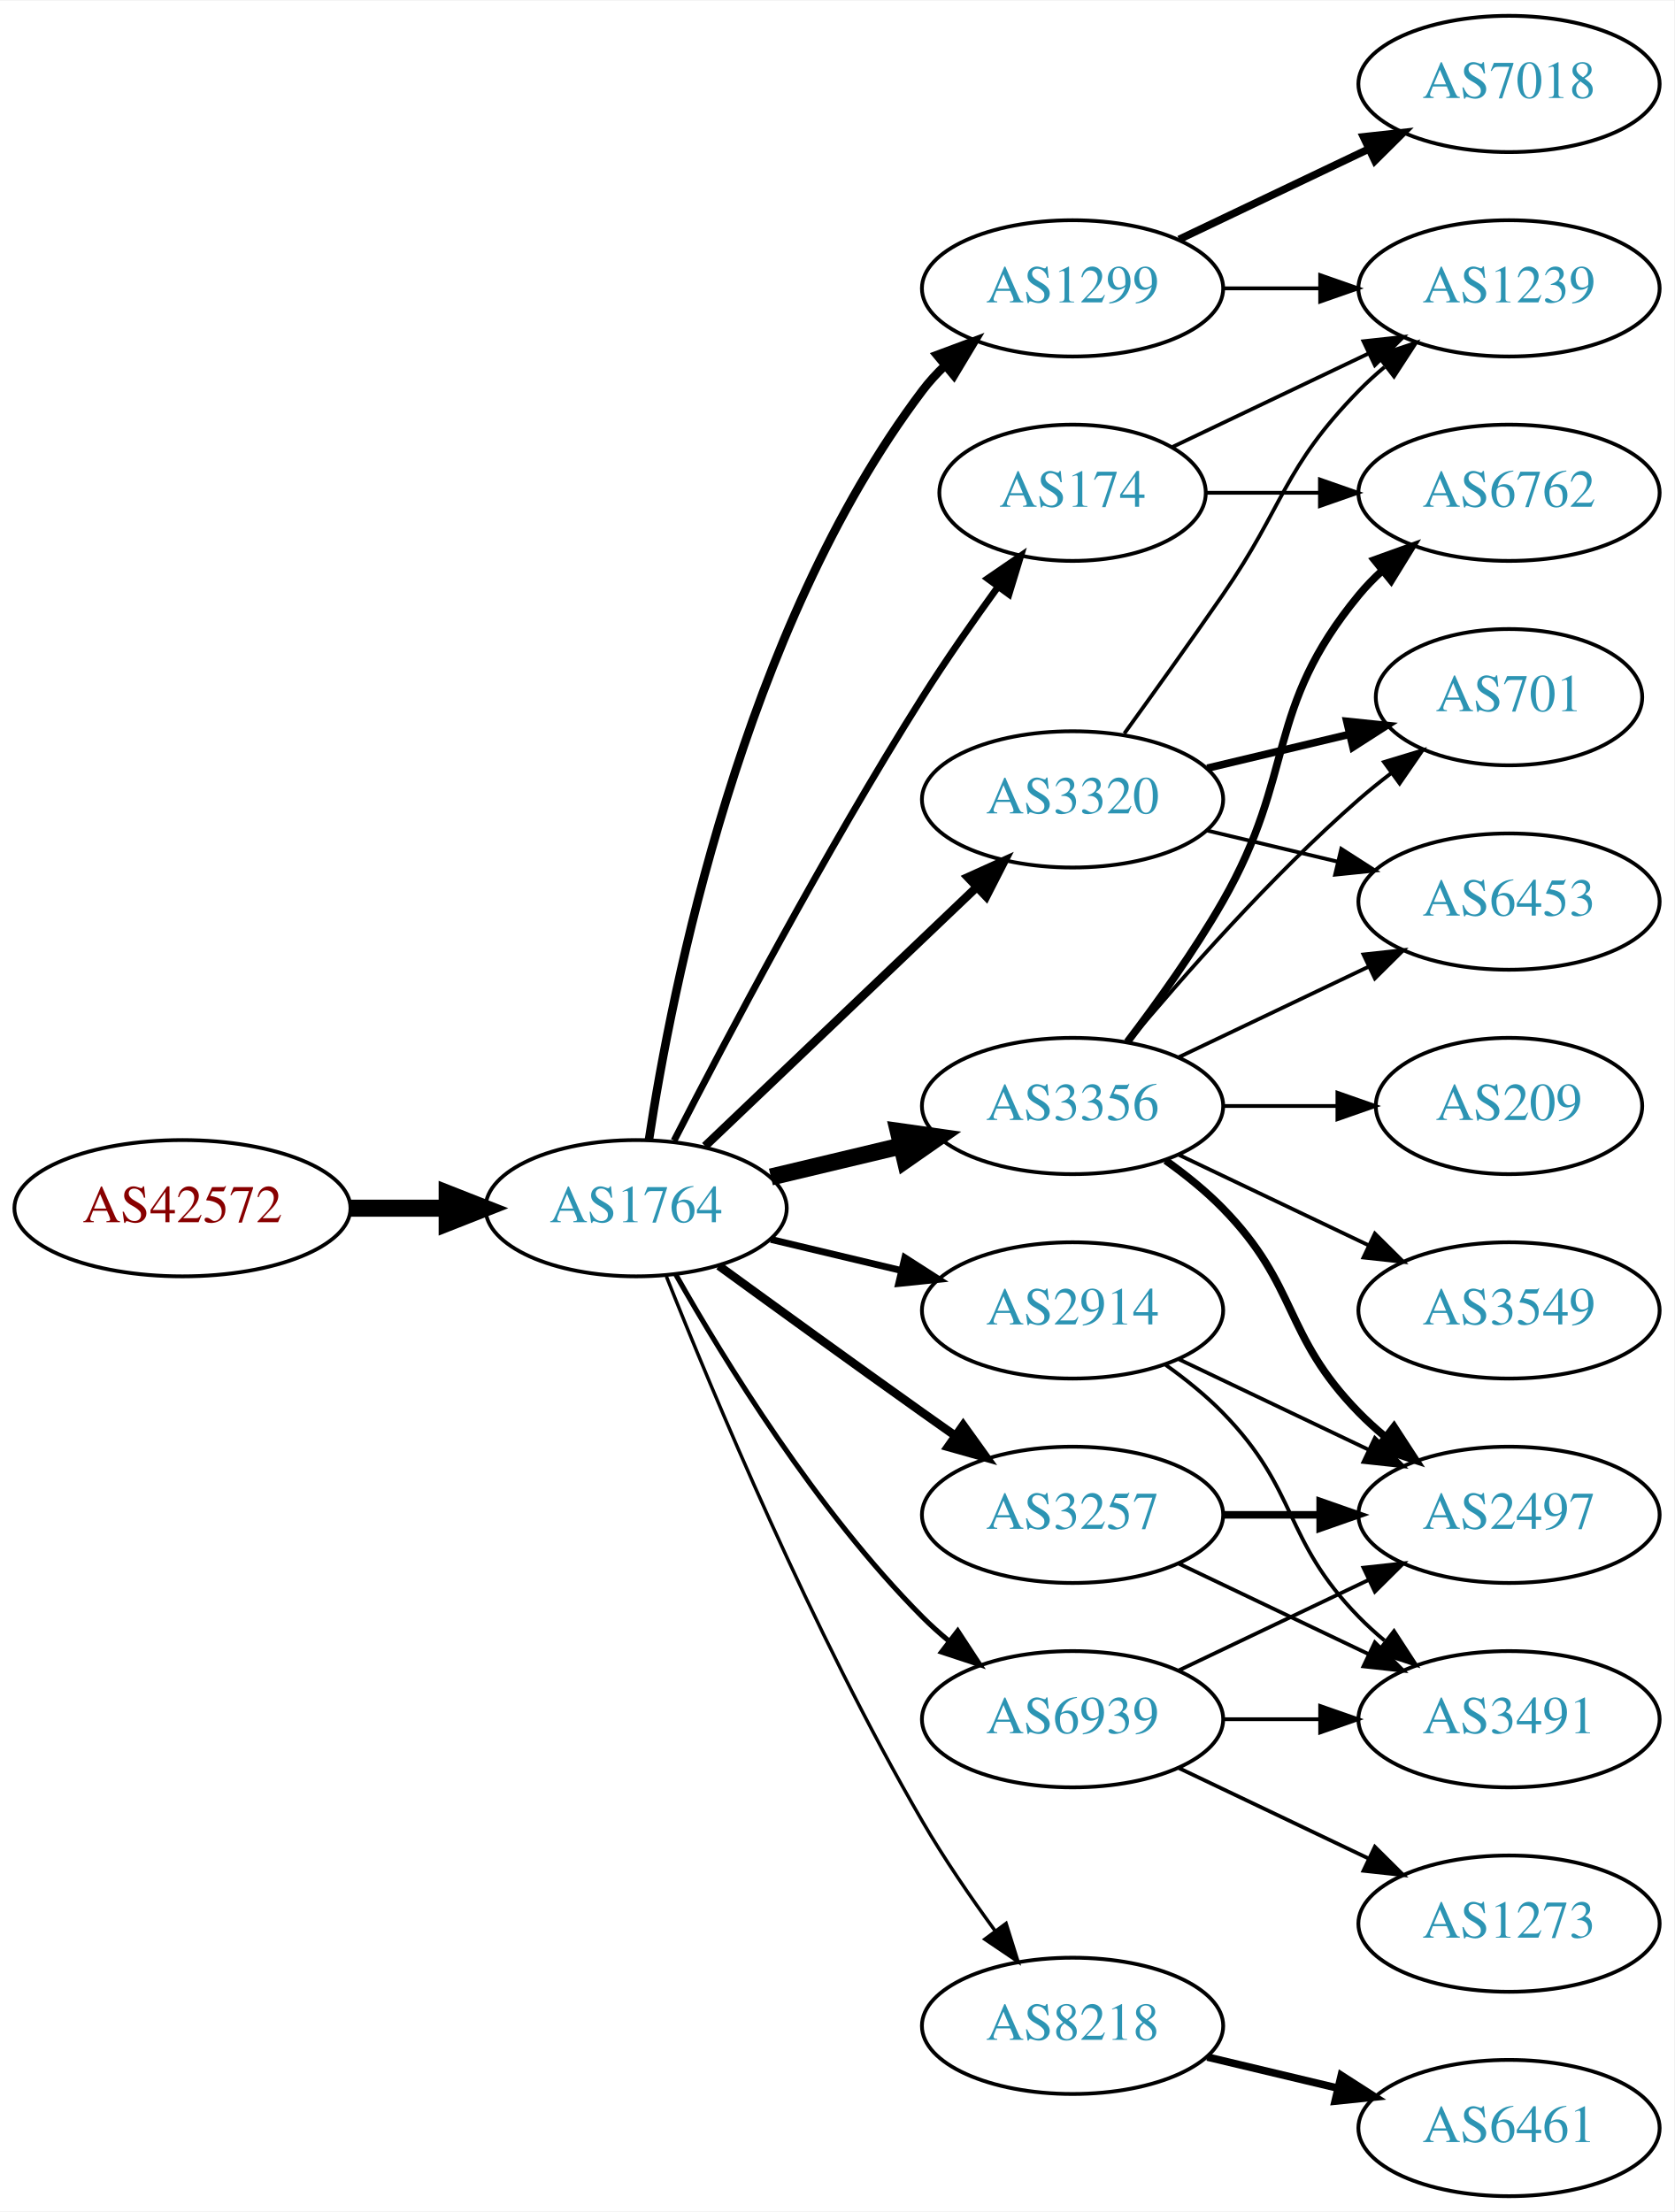
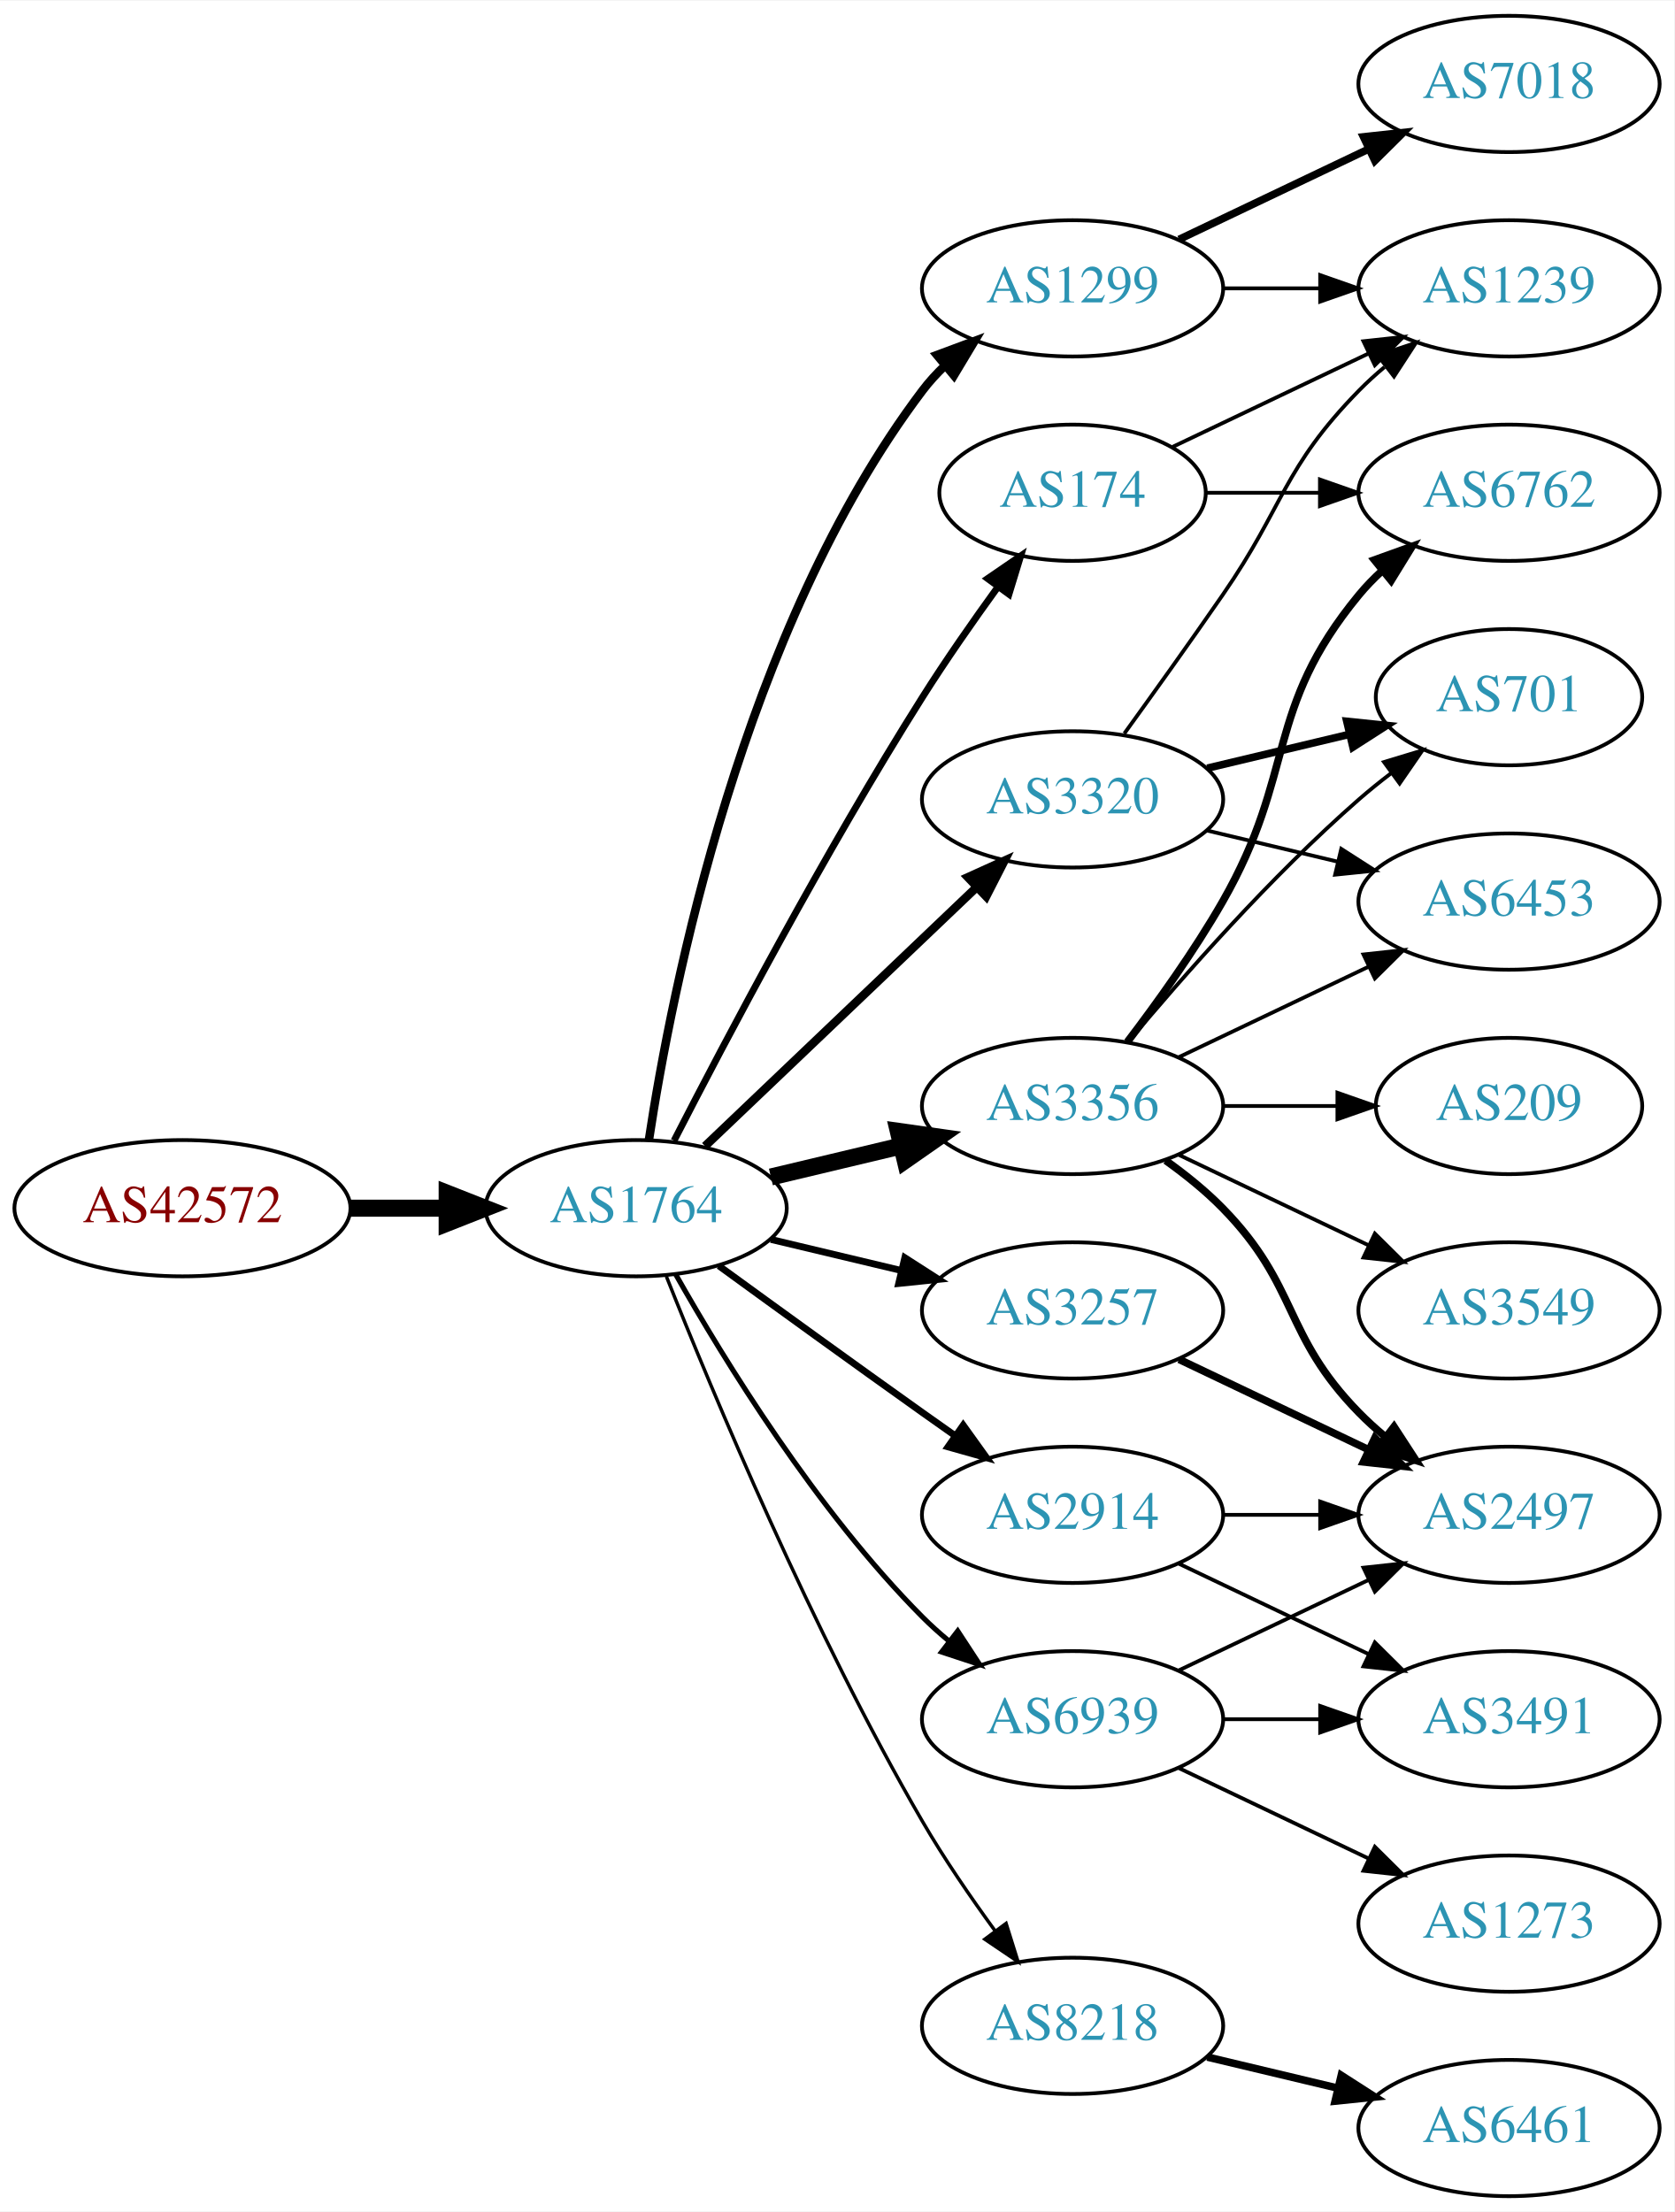
<svg xmlns="http://www.w3.org/2000/svg" xmlns:xlink="http://www.w3.org/1999/xlink" width="442pt" height="584pt" viewBox="0.00 0.00 442.27 584.00">
  <g id="graph0" class="graph" transform="scale(1 1) rotate(0) translate(4 580)">
    <polygon fill="white" stroke="none" points="-4,4 -4,-580 438.271,-580 438.271,4 -4,4" />
    <g id="node1" class="node">
      <g id="a_node1">
        <a xlink:href="/asn/42572" xlink:title="AS42572 ~ abaton EDV-Dienstleistungs GmbH [AT]">
          <ellipse fill="#ffffff" stroke="black" cx="44.196" cy="-261" rx="44.393" ry="18" />
          <text text-anchor="middle" x="44.196" y="-257.3" font-family="Times,serif" font-size="14.00" fill="#880000">AS42572</text>
        </a>
      </g>
    </g>
    <g id="node2" class="node">
      <g id="a_node2">
        <a xlink:href="/asn/1764" xlink:title="AS1764 ~ NEXTLAYER-AS [AT]">
          <ellipse fill="#ffffff" stroke="black" cx="164.039" cy="-261" rx="39.794" ry="18" />
          <text text-anchor="middle" x="164.039" y="-257.3" font-family="Times,serif" font-size="14.00" fill="#2c94b3">AS1764</text>
        </a>
      </g>
    </g>
    <g id="edge1" class="edge">
      <path fill="none" stroke="black" stroke-width="4.5" d="M88.407,-261C96.72,-261 105.482,-261 113.965,-261" />
      <polygon fill="black" stroke="black" stroke-width="4.5" points="114.123,-264.938 124.123,-261 114.123,-257.063 114.123,-264.938" />
    </g>
    <g id="node3" class="node">
      <g id="a_node3">
        <a xlink:href="/asn/1299" xlink:title="AS1299 ~ Telia Carrier [EU]">
          <ellipse fill="#ffffff" stroke="black" cx="279.332" cy="-504" rx="39.794" ry="18" />
          <text text-anchor="middle" x="279.332" y="-500.3" font-family="Times,serif" font-size="14.00" fill="#2c94b3">AS1299</text>
        </a>
      </g>
    </g>
    <g id="edge2" class="edge">
      <path fill="none" stroke="black" stroke-width="2.25" d="M167.415,-278.986C173.389,-318.422 192.1,-413.995 239.685,-477 241.442,-479.327 243.459,-481.529 245.629,-483.596" />
      <polygon fill="black" stroke="black" stroke-width="2.25" points="243.513,-486.389 253.441,-490.088 247.987,-481.005 243.513,-486.389" />
    </g>
    <g id="node4" class="node">
      <g id="a_node4">
+         <a xlink:href="/asn/174" xlink:title="AS174 ~ Cogent Communications [US]">
+           <ellipse fill="#ffffff" stroke="black" cx="279.332" cy="-450" rx="35.194" ry="18" />
+           <text text-anchor="middle" x="279.332" y="-446.3" font-family="Times,serif" font-size="14.00" fill="#2c94b3">AS174</text>
+         </a>
+       </g>
+     </g>
+     <g id="edge3" class="edge">
+       <path fill="none" stroke="black" stroke-width="1.8" d="M174.065,-278.852C187.501,-305.055 213.95,-355.237 239.685,-396 245.841,-405.751 253.087,-416.127 259.631,-425.15" />
+       <polygon fill="black" stroke="black" stroke-width="1.8" points="256.892,-427.333 265.632,-433.322 262.534,-423.19 256.892,-427.333" />
+     </g>
+     <g id="node5" class="node">
+       <g id="a_node5">
+         <a xlink:href="/asn/3356" xlink:title="AS3356 ~ Level 3 Parent, LLC [US]">
+           <ellipse fill="#ffffff" stroke="black" cx="279.332" cy="-288" rx="39.794" ry="18" />
+           <text text-anchor="middle" x="279.332" y="-284.3" font-family="Times,serif" font-size="14.00" fill="#2c94b3">AS3356</text>
+         </a>
+       </g>
+     </g>
+     <g id="edge4" class="edge">
+       <path fill="none" stroke="black" stroke-width="4.5" d="M199.646,-269.248C210.517,-271.838 222.671,-274.735 234.114,-277.462" />
+       <polygon fill="black" stroke="black" stroke-width="4.5" points="233.296,-281.315 243.936,-279.803 235.122,-273.654 233.296,-281.315" />
+     </g>
+     <g id="node6" class="node">
+       <g id="a_node6">
+         <a xlink:href="/asn/3320" xlink:title="AS3320 ~ DTAG [DE]">
+           <ellipse fill="#ffffff" stroke="black" cx="279.332" cy="-369" rx="39.794" ry="18" />
+           <text text-anchor="middle" x="279.332" y="-365.3" font-family="Times,serif" font-size="14.00" fill="#2c94b3">AS3320</text>
+         </a>
+       </g>
+     </g>
+     <g id="edge5" class="edge">
+       <path fill="none" stroke="black" stroke-width="2.25" d="M182.245,-277.403C201.321,-295.587 232.241,-325.063 253.838,-345.651" />
+       <polygon fill="black" stroke="black" stroke-width="2.25" points="251.681,-348.43 261.334,-352.797 256.511,-343.363 251.681,-348.43" />
+     </g>
+     <g id="node7" class="node">
+       <g id="a_node7">
        <a xlink:href="/asn/8218" xlink:title="AS8218 ~ legacy Neotelecoms [FR]">
          <ellipse fill="#ffffff" stroke="black" cx="279.332" cy="-45" rx="39.794" ry="18" />
          <text text-anchor="middle" x="279.332" y="-41.3" font-family="Times,serif" font-size="14.00" fill="#2c94b3">AS8218</text>
        </a>
      </g>
    </g>
-     <g id="edge3" class="edge">
+     <g id="edge6" class="edge">
      <path fill="none" stroke="black" stroke-width="0.9" d="M172.042,-242.949C184.169,-212.43 210.587,-149.067 239.685,-99 245.392,-89.181 252.43,-78.922 258.929,-70.016" />
      <polygon fill="black" stroke="black" stroke-width="0.9" points="261.77,-72.061 264.934,-61.95 256.155,-67.881 261.77,-72.061" />
    </g>
-     <g id="node5" class="node">
-       <g id="a_node5">
+     <g id="node8" class="node">
+       <g id="a_node8">
        <a xlink:href="/asn/2914" xlink:title="AS2914 ~ NTT America, Inc. [US]">
+           <ellipse fill="#ffffff" stroke="black" cx="279.332" cy="-180" rx="39.794" ry="18" />
+           <text text-anchor="middle" x="279.332" y="-176.3" font-family="Times,serif" font-size="14.00" fill="#2c94b3">AS2914</text>
+         </a>
+       </g>
+     </g>
+     <g id="edge7" class="edge">
+       <path fill="none" stroke="black" stroke-width="1.8" d="M185.887,-245.778C200.821,-234.909 221.435,-219.975 239.685,-207 242.506,-204.995 245.449,-202.915 248.397,-200.841" />
+       <polygon fill="black" stroke="black" stroke-width="1.8" points="250.443,-203.681 256.621,-195.074 246.424,-197.95 250.443,-203.681" />
+     </g>
+     <g id="node9" class="node">
+       <g id="a_node9">
+         <a xlink:href="/asn/3257" xlink:title="AS3257 ~ GTT [DE]">
          <ellipse fill="#ffffff" stroke="black" cx="279.332" cy="-234" rx="39.794" ry="18" />
-           <text text-anchor="middle" x="279.332" y="-230.3" font-family="Times,serif" font-size="14.00" fill="#2c94b3">AS2914</text>
-         </a>
-       </g>
-     </g>
-     <g id="edge4" class="edge">
+           <text text-anchor="middle" x="279.332" y="-230.3" font-family="Times,serif" font-size="14.00" fill="#2c94b3">AS3257</text>
+         </a>
+       </g>
+     </g>
+     <g id="edge8" class="edge">
      <path fill="none" stroke="black" stroke-width="1.8" d="M199.646,-252.752C210.517,-250.162 222.671,-247.265 234.114,-244.538" />
      <polygon fill="black" stroke="black" stroke-width="1.8" points="235.02,-247.92 243.936,-242.197 233.397,-241.111 235.02,-247.92" />
-     </g>
-     <g id="node6" class="node">
-       <g id="a_node6">
-         <a xlink:href="/asn/174" xlink:title="AS174 ~ Cogent Communications [US]">
-           <ellipse fill="#ffffff" stroke="black" cx="279.332" cy="-450" rx="35.194" ry="18" />
-           <text text-anchor="middle" x="279.332" y="-446.3" font-family="Times,serif" font-size="14.00" fill="#2c94b3">AS174</text>
-         </a>
-       </g>
-     </g>
-     <g id="edge5" class="edge">
-       <path fill="none" stroke="black" stroke-width="1.8" d="M174.065,-278.852C187.501,-305.055 213.95,-355.237 239.685,-396 245.841,-405.751 253.087,-416.127 259.631,-425.15" />
-       <polygon fill="black" stroke="black" stroke-width="1.8" points="256.892,-427.333 265.632,-433.322 262.534,-423.19 256.892,-427.333" />
-     </g>
-     <g id="node7" class="node">
-       <g id="a_node7">
-         <a xlink:href="/asn/3356" xlink:title="AS3356 ~ Level 3 Parent, LLC [US]">
-           <ellipse fill="#ffffff" stroke="black" cx="279.332" cy="-288" rx="39.794" ry="18" />
-           <text text-anchor="middle" x="279.332" y="-284.3" font-family="Times,serif" font-size="14.00" fill="#2c94b3">AS3356</text>
-         </a>
-       </g>
-     </g>
-     <g id="edge6" class="edge">
-       <path fill="none" stroke="black" stroke-width="4.5" d="M199.646,-269.248C210.517,-271.838 222.671,-274.735 234.114,-277.462" />
-       <polygon fill="black" stroke="black" stroke-width="4.5" points="233.296,-281.315 243.936,-279.803 235.122,-273.654 233.296,-281.315" />
-     </g>
-     <g id="node8" class="node">
-       <g id="a_node8">
-         <a xlink:href="/asn/3257" xlink:title="AS3257 ~ GTT [DE]">
-           <ellipse fill="#ffffff" stroke="black" cx="279.332" cy="-180" rx="39.794" ry="18" />
-           <text text-anchor="middle" x="279.332" y="-176.3" font-family="Times,serif" font-size="14.00" fill="#2c94b3">AS3257</text>
-         </a>
-       </g>
-     </g>
-     <g id="edge7" class="edge">
-       <path fill="none" stroke="black" stroke-width="2.25" d="M185.887,-245.778C200.821,-234.909 221.435,-219.975 239.685,-207 242.506,-204.995 245.449,-202.915 248.397,-200.841" />
-       <polygon fill="black" stroke="black" stroke-width="2.25" points="250.443,-203.681 256.621,-195.074 246.424,-197.95 250.443,-203.681" />
-     </g>
-     <g id="node9" class="node">
-       <g id="a_node9">
-         <a xlink:href="/asn/3320" xlink:title="AS3320 ~ DTAG [DE]">
-           <ellipse fill="#ffffff" stroke="black" cx="279.332" cy="-369" rx="39.794" ry="18" />
-           <text text-anchor="middle" x="279.332" y="-365.3" font-family="Times,serif" font-size="14.00" fill="#2c94b3">AS3320</text>
-         </a>
-       </g>
-     </g>
-     <g id="edge8" class="edge">
-       <path fill="none" stroke="black" stroke-width="2.25" d="M182.245,-277.403C201.321,-295.587 232.241,-325.063 253.838,-345.651" />
-       <polygon fill="black" stroke="black" stroke-width="2.25" points="251.681,-348.43 261.334,-352.797 256.511,-343.363 251.681,-348.43" />
    </g>
    <g id="node10" class="node">
      <g id="a_node10">
        <a xlink:href="/asn/6939" xlink:title="AS6939 ~ Hurricane Electric LLC [US]">
          <ellipse fill="#ffffff" stroke="black" cx="279.332" cy="-126" rx="39.794" ry="18" />
          <text text-anchor="middle" x="279.332" y="-122.3" font-family="Times,serif" font-size="14.00" fill="#2c94b3">AS6939</text>
        </a>
      </g>
    </g>
    <g id="edge9" class="edge">
      <path fill="none" stroke="black" stroke-width="1.35" d="M174.498,-243.51C187.28,-220.904 211.712,-181.114 239.685,-153 241.796,-150.879 244.092,-148.812 246.477,-146.829" />
      <polygon fill="black" stroke="black" stroke-width="1.35" points="248.993,-149.31 254.793,-140.444 244.73,-143.758 248.993,-149.31" />
    </g>
-     <g id="node19" class="node">
-       <g id="a_node19">
+     <g id="node11" class="node">
+       <g id="a_node11">
        <a xlink:href="/asn/7018" xlink:title="AS7018 ~ AT&amp;T Services, Inc. [US]">
          <ellipse fill="#ffffff" stroke="black" cx="394.625" cy="-558" rx="39.794" ry="18" />
          <text text-anchor="middle" x="394.625" y="-554.3" font-family="Times,serif" font-size="14.00" fill="#2c94b3">AS7018</text>
        </a>
      </g>
    </g>
-     <g id="edge21" class="edge">
+     <g id="edge10" class="edge">
      <path fill="none" stroke="black" stroke-width="2" d="M307.468,-516.934C322.462,-524.081 341.283,-533.052 357.506,-540.785" />
      <polygon fill="black" stroke="black" stroke-width="2" points="356.177,-544.028 366.71,-545.171 359.188,-537.709 356.177,-544.028" />
    </g>
-     <g id="node20" class="node">
-       <g id="a_node20">
+     <g id="node12" class="node">
+       <g id="a_node12">
        <a xlink:href="/asn/1239" xlink:title="AS1239 ~ Sprint [US]">
          <ellipse fill="#ffffff" stroke="black" cx="394.625" cy="-504" rx="39.794" ry="18" />
          <text text-anchor="middle" x="394.625" y="-500.3" font-family="Times,serif" font-size="14.00" fill="#2c94b3">AS1239</text>
        </a>
      </g>
    </g>
-     <g id="edge22" class="edge">
+     <g id="edge11" class="edge">
      <path fill="none" stroke="black" d="M319.004,-504C327.207,-504 335.971,-504 344.503,-504" />
      <polygon fill="black" stroke="black" points="344.742,-507.5 354.742,-504 344.742,-500.5 344.742,-507.5" />
    </g>
-     <g id="node11" class="node">
-       <g id="a_node11">
-         <a xlink:href="/asn/6461" xlink:title="AS6461 ~ Zayo Bandwidth [US]">
-           <ellipse fill="#ffffff" stroke="black" cx="394.625" cy="-18" rx="39.794" ry="18" />
-           <text text-anchor="middle" x="394.625" y="-14.3" font-family="Times,serif" font-size="14.00" fill="#2c94b3">AS6461</text>
-         </a>
-       </g>
-     </g>
-     <g id="edge10" class="edge">
-       <path fill="none" stroke="black" stroke-width="2" d="M314.939,-36.752C325.81,-34.162 337.964,-31.265 349.407,-28.538" />
-       <polygon fill="black" stroke="black" stroke-width="2" points="350.313,-31.92 359.229,-26.197 348.69,-25.111 350.313,-31.92" />
-     </g>
-     <g id="node12" class="node">
-       <g id="a_node12">
-         <a xlink:href="/asn/2497" xlink:title="AS2497 ~ Internet Initiative Japan Inc. [JP]">
-           <ellipse fill="#ffffff" stroke="black" cx="394.625" cy="-180" rx="39.794" ry="18" />
-           <text text-anchor="middle" x="394.625" y="-176.3" font-family="Times,serif" font-size="14.00" fill="#2c94b3">AS2497</text>
-         </a>
-       </g>
-     </g>
-     <g id="edge11" class="edge">
-       <path fill="none" stroke="black" d="M307.468,-221.066C322.462,-213.919 341.283,-204.948 357.506,-197.215" />
-       <polygon fill="black" stroke="black" points="359.188,-200.291 366.71,-192.829 356.177,-193.972 359.188,-200.291" />
-     </g>
-     <g id="node13" class="node">
-       <g id="a_node13">
-         <a xlink:href="/asn/3491" xlink:title="AS3491 ~ PCCW Global, Inc. [US]">
-           <ellipse fill="#ffffff" stroke="black" cx="394.625" cy="-126" rx="39.794" ry="18" />
-           <text text-anchor="middle" x="394.625" y="-122.3" font-family="Times,serif" font-size="14.00" fill="#2c94b3">AS3491</text>
-         </a>
-       </g>
-     </g>
-     <g id="edge12" class="edge">
-       <path fill="none" stroke="black" d="M303.926,-219.611C309.182,-215.852 314.513,-211.563 318.978,-207 339.151,-186.383 334.806,-173.617 354.978,-153 357.071,-150.861 359.354,-148.782 361.731,-146.79" />
-       <polygon fill="black" stroke="black" points="364.249,-149.268 370.031,-140.389 359.974,-143.725 364.249,-149.268" />
-     </g>
-     <g id="node16" class="node">
-       <g id="a_node16">
+     <g id="edge18" class="edge">
+       <path fill="none" stroke="black" d="M305.757,-462.119C321.059,-469.413 340.783,-478.814 357.665,-486.86" />
+       <polygon fill="black" stroke="black" points="356.172,-490.026 366.705,-491.169 359.184,-483.707 356.172,-490.026" />
+     </g>
+     <g id="node15" class="node">
+       <g id="a_node15">
        <a xlink:href="/asn/6762" xlink:title="AS6762 ~ TELECOM ITALIA SPARKLE S.p.A. [IT]">
          <ellipse fill="#ffffff" stroke="black" cx="394.625" cy="-450" rx="39.794" ry="18" />
          <text text-anchor="middle" x="394.625" y="-446.3" font-family="Times,serif" font-size="14.00" fill="#2c94b3">AS6762</text>
        </a>
      </g>
    </g>
-     <g id="edge27" class="edge">
+     <g id="edge19" class="edge">
      <path fill="none" stroke="black" d="M314.631,-450C324.008,-450 334.358,-450 344.393,-450" />
      <polygon fill="black" stroke="black" points="344.681,-453.5 354.681,-450 344.681,-446.5 344.681,-453.5" />
    </g>
-     <g id="edge26" class="edge">
-       <path fill="none" stroke="black" d="M305.757,-462.119C321.059,-469.413 340.783,-478.814 357.665,-486.86" />
-       <polygon fill="black" stroke="black" points="356.172,-490.026 366.705,-491.169 359.184,-483.707 356.172,-490.026" />
-     </g>
-     <g id="edge19" class="edge">
-       <path fill="none" stroke="black" stroke-width="2" d="M303.926,-273.611C309.182,-269.852 314.513,-265.563 318.978,-261 339.151,-240.383 334.806,-227.617 354.978,-207 357.071,-204.861 359.354,-202.782 361.731,-200.79" />
-       <polygon fill="black" stroke="black" stroke-width="2" points="364.249,-203.268 370.031,-194.389 359.974,-197.725 364.249,-203.268" />
+     <g id="node13" class="node">
+       <g id="a_node13">
+         <a xlink:href="/asn/3549" xlink:title="AS3549 ~ Level 3 Parent, LLC [US]">
+           <ellipse fill="#ffffff" stroke="black" cx="394.625" cy="-234" rx="39.794" ry="18" />
+           <text text-anchor="middle" x="394.625" y="-230.3" font-family="Times,serif" font-size="14.00" fill="#2c94b3">AS3549</text>
+         </a>
+       </g>
+     </g>
+     <g id="edge12" class="edge">
+       <path fill="none" stroke="black" d="M307.468,-275.066C322.462,-267.919 341.283,-258.948 357.506,-251.215" />
+       <polygon fill="black" stroke="black" points="359.188,-254.291 366.71,-246.829 356.177,-247.972 359.188,-254.291" />
    </g>
    <g id="node14" class="node">
      <g id="a_node14">
        <a xlink:href="/asn/6453" xlink:title="AS6453 ~ TATA COMMUNICATIONS (AMERICA) INC [US]">
          <ellipse fill="#ffffff" stroke="black" cx="394.625" cy="-342" rx="39.794" ry="18" />
          <text text-anchor="middle" x="394.625" y="-338.3" font-family="Times,serif" font-size="14.00" fill="#2c94b3">AS6453</text>
        </a>
      </g>
    </g>
-     <g id="edge15" class="edge">
+     <g id="edge13" class="edge">
      <path fill="none" stroke="black" d="M307.468,-300.934C322.462,-308.081 341.283,-317.052 357.506,-324.785" />
      <polygon fill="black" stroke="black" points="356.177,-328.028 366.71,-329.171 359.188,-321.709 356.177,-328.028" />
    </g>
-     <g id="node15" class="node">
-       <g id="a_node15">
+     <g id="edge14" class="edge">
+       <path fill="none" stroke="black" stroke-width="2" d="M293.793,-304.913C301.686,-315.27 311.535,-328.992 318.978,-342 338.543,-376.194 329.913,-392.606 354.978,-423 356.833,-425.25 358.92,-427.396 361.139,-429.424" />
+       <polygon fill="black" stroke="black" stroke-width="2" points="359.075,-432.256 369.044,-435.844 363.488,-426.823 359.075,-432.256" />
+     </g>
+     <g id="node16" class="node">
+       <g id="a_node16">
+         <a xlink:href="/asn/2497" xlink:title="AS2497 ~ Internet Initiative Japan Inc. [JP]">
+           <ellipse fill="#ffffff" stroke="black" cx="394.625" cy="-180" rx="39.794" ry="18" />
+           <text text-anchor="middle" x="394.625" y="-176.3" font-family="Times,serif" font-size="14.00" fill="#2c94b3">AS2497</text>
+         </a>
+       </g>
+     </g>
+     <g id="edge15" class="edge">
+       <path fill="none" stroke="black" stroke-width="2" d="M303.926,-273.611C309.182,-269.852 314.513,-265.563 318.978,-261 339.151,-240.383 334.806,-227.617 354.978,-207 357.071,-204.861 359.354,-202.782 361.731,-200.79" />
+       <polygon fill="black" stroke="black" stroke-width="2" points="364.249,-203.268 370.031,-194.389 359.974,-197.725 364.249,-203.268" />
+     </g>
+     <g id="node17" class="node">
+       <g id="a_node17">
        <a xlink:href="/asn/701" xlink:title="AS701 ~ UUNET [US]">
          <ellipse fill="#ffffff" stroke="black" cx="394.625" cy="-396" rx="35.194" ry="18" />
          <text text-anchor="middle" x="394.625" y="-392.3" font-family="Times,serif" font-size="14.00" fill="#2c94b3">AS701</text>
        </a>
      </g>
    </g>
    <g id="edge16" class="edge">
      <path fill="none" stroke="black" d="M293.962,-304.817C308.244,-321.929 331.791,-348.745 354.978,-369 357.648,-371.332 360.521,-373.648 363.451,-375.886" />
      <polygon fill="black" stroke="black" points="361.602,-378.87 371.742,-381.939 365.729,-373.216 361.602,-378.87" />
-     </g>
-     <g id="edge17" class="edge">
-       <path fill="none" stroke="black" stroke-width="2" d="M293.793,-304.913C301.686,-315.27 311.535,-328.992 318.978,-342 338.543,-376.194 329.913,-392.606 354.978,-423 356.833,-425.25 358.92,-427.396 361.139,-429.424" />
-       <polygon fill="black" stroke="black" stroke-width="2" points="359.075,-432.256 369.044,-435.844 363.488,-426.823 359.075,-432.256" />
-     </g>
-     <g id="node17" class="node">
-       <g id="a_node17">
-         <a xlink:href="/asn/3549" xlink:title="AS3549 ~ Level 3 Parent, LLC [US]">
-           <ellipse fill="#ffffff" stroke="black" cx="394.625" cy="-234" rx="39.794" ry="18" />
-           <text text-anchor="middle" x="394.625" y="-230.3" font-family="Times,serif" font-size="14.00" fill="#2c94b3">AS3549</text>
-         </a>
-       </g>
-     </g>
-     <g id="edge18" class="edge">
-       <path fill="none" stroke="black" d="M307.468,-275.066C322.462,-267.919 341.283,-258.948 357.506,-251.215" />
-       <polygon fill="black" stroke="black" points="359.188,-254.291 366.71,-246.829 356.177,-247.972 359.188,-254.291" />
    </g>
    <g id="node18" class="node">
      <g id="a_node18">
        <a xlink:href="/asn/209" xlink:title="AS209 ~ CenturyLink Communications, LLC [US]">
          <ellipse fill="#ffffff" stroke="black" cx="394.625" cy="-288" rx="35.194" ry="18" />
          <text text-anchor="middle" x="394.625" y="-284.3" font-family="Times,serif" font-size="14.00" fill="#2c94b3">AS209</text>
        </a>
      </g>
    </g>
-     <g id="edge20" class="edge">
+     <g id="edge17" class="edge">
      <path fill="none" stroke="black" d="M319.004,-288C328.709,-288 339.2,-288 349.163,-288" />
      <polygon fill="black" stroke="black" points="349.299,-291.5 359.299,-288 349.299,-284.5 349.299,-291.5" />
    </g>
-     <g id="edge13" class="edge">
-       <path fill="none" stroke="black" stroke-width="2" d="M319.004,-180C327.207,-180 335.971,-180 344.503,-180" />
-       <polygon fill="black" stroke="black" stroke-width="2" points="344.742,-183.5 354.742,-180 344.742,-176.5 344.742,-183.5" />
-     </g>
-     <g id="edge14" class="edge">
+     <g id="edge21" class="edge">
+       <path fill="none" stroke="black" d="M293.011,-386.406C300.626,-396.937 310.459,-410.67 318.978,-423 335.374,-446.731 334.806,-456.383 354.978,-477 357.071,-479.139 359.354,-481.218 361.731,-483.21" />
+       <polygon fill="black" stroke="black" points="359.974,-486.275 370.031,-489.611 364.249,-480.732 359.974,-486.275" />
+     </g>
+     <g id="edge22" class="edge">
+       <path fill="none" stroke="black" d="M314.939,-360.752C325.81,-358.162 337.964,-355.265 349.407,-352.538" />
+       <polygon fill="black" stroke="black" points="350.313,-355.92 359.229,-350.197 348.69,-349.111 350.313,-355.92" />
+     </g>
+     <g id="edge20" class="edge">
+       <path fill="none" stroke="black" stroke-width="2" d="M314.939,-377.248C326.733,-380.058 340.038,-383.229 352.306,-386.153" />
+       <polygon fill="black" stroke="black" stroke-width="2" points="351.772,-389.624 362.311,-388.537 353.394,-382.814 351.772,-389.624" />
+     </g>
+     <g id="node19" class="node">
+       <g id="a_node19">
+         <a xlink:href="/asn/6461" xlink:title="AS6461 ~ Zayo Bandwidth [US]">
+           <ellipse fill="#ffffff" stroke="black" cx="394.625" cy="-18" rx="39.794" ry="18" />
+           <text text-anchor="middle" x="394.625" y="-14.3" font-family="Times,serif" font-size="14.00" fill="#2c94b3">AS6461</text>
+         </a>
+       </g>
+     </g>
+     <g id="edge23" class="edge">
+       <path fill="none" stroke="black" stroke-width="2" d="M314.939,-36.752C325.81,-34.162 337.964,-31.265 349.407,-28.538" />
+       <polygon fill="black" stroke="black" stroke-width="2" points="350.313,-31.92 359.229,-26.197 348.69,-25.111 350.313,-31.92" />
+     </g>
+     <g id="edge24" class="edge">
+       <path fill="none" stroke="black" d="M319.004,-180C327.207,-180 335.971,-180 344.503,-180" />
+       <polygon fill="black" stroke="black" points="344.742,-183.5 354.742,-180 344.742,-176.5 344.742,-183.5" />
+     </g>
+     <g id="node20" class="node">
+       <g id="a_node20">
+         <a xlink:href="/asn/3491" xlink:title="AS3491 ~ PCCW Global, Inc. [US]">
+           <ellipse fill="#ffffff" stroke="black" cx="394.625" cy="-126" rx="39.794" ry="18" />
+           <text text-anchor="middle" x="394.625" y="-122.3" font-family="Times,serif" font-size="14.00" fill="#2c94b3">AS3491</text>
+         </a>
+       </g>
+     </g>
+     <g id="edge25" class="edge">
      <path fill="none" stroke="black" d="M307.468,-167.066C322.462,-159.919 341.283,-150.948 357.506,-143.215" />
      <polygon fill="black" stroke="black" points="359.188,-146.291 366.71,-138.829 356.177,-139.972 359.188,-146.291" />
    </g>
-     <g id="edge25" class="edge">
-       <path fill="none" stroke="black" d="M314.939,-360.752C325.81,-358.162 337.964,-355.265 349.407,-352.538" />
-       <polygon fill="black" stroke="black" points="350.313,-355.92 359.229,-350.197 348.69,-349.111 350.313,-355.92" />
-     </g>
-     <g id="edge23" class="edge">
-       <path fill="none" stroke="black" stroke-width="2" d="M314.939,-377.248C326.733,-380.058 340.038,-383.229 352.306,-386.153" />
-       <polygon fill="black" stroke="black" stroke-width="2" points="351.772,-389.624 362.311,-388.537 353.394,-382.814 351.772,-389.624" />
-     </g>
-     <g id="edge24" class="edge">
-       <path fill="none" stroke="black" d="M293.011,-386.406C300.626,-396.937 310.459,-410.67 318.978,-423 335.374,-446.731 334.806,-456.383 354.978,-477 357.071,-479.139 359.354,-481.218 361.731,-483.21" />
-       <polygon fill="black" stroke="black" points="359.974,-486.275 370.031,-489.611 364.249,-480.732 359.974,-486.275" />
-     </g>
-     <g id="edge29" class="edge">
+     <g id="edge26" class="edge">
+       <path fill="none" stroke="black" stroke-width="2" d="M307.468,-221.066C322.462,-213.919 341.283,-204.948 357.506,-197.215" />
+       <polygon fill="black" stroke="black" stroke-width="2" points="359.188,-200.291 366.71,-192.829 356.177,-193.972 359.188,-200.291" />
+     </g>
+     <g id="edge27" class="edge">
      <path fill="none" stroke="black" d="M307.468,-138.934C322.462,-146.081 341.283,-155.052 357.506,-162.785" />
      <polygon fill="black" stroke="black" points="356.177,-166.028 366.71,-167.171 359.188,-159.709 356.177,-166.028" />
    </g>
-     <g id="edge30" class="edge">
+     <g id="edge28" class="edge">
      <path fill="none" stroke="black" d="M319.004,-126C327.207,-126 335.971,-126 344.503,-126" />
      <polygon fill="black" stroke="black" points="344.742,-129.5 354.742,-126 344.742,-122.5 344.742,-129.5" />
    </g>
    <g id="node21" class="node">
      <g id="a_node21">
        <a xlink:href="/asn/1273" xlink:title="AS1273 ~ Vodafone Group PLC [EU]">
          <ellipse fill="#ffffff" stroke="black" cx="394.625" cy="-72" rx="39.794" ry="18" />
          <text text-anchor="middle" x="394.625" y="-68.3" font-family="Times,serif" font-size="14.00" fill="#2c94b3">AS1273</text>
        </a>
      </g>
    </g>
-     <g id="edge28" class="edge">
+     <g id="edge29" class="edge">
      <path fill="none" stroke="black" d="M307.468,-113.066C322.462,-105.919 341.283,-96.948 357.506,-89.215" />
      <polygon fill="black" stroke="black" points="359.188,-92.291 366.71,-84.829 356.177,-85.972 359.188,-92.291" />
    </g>
  </g>
</svg>
